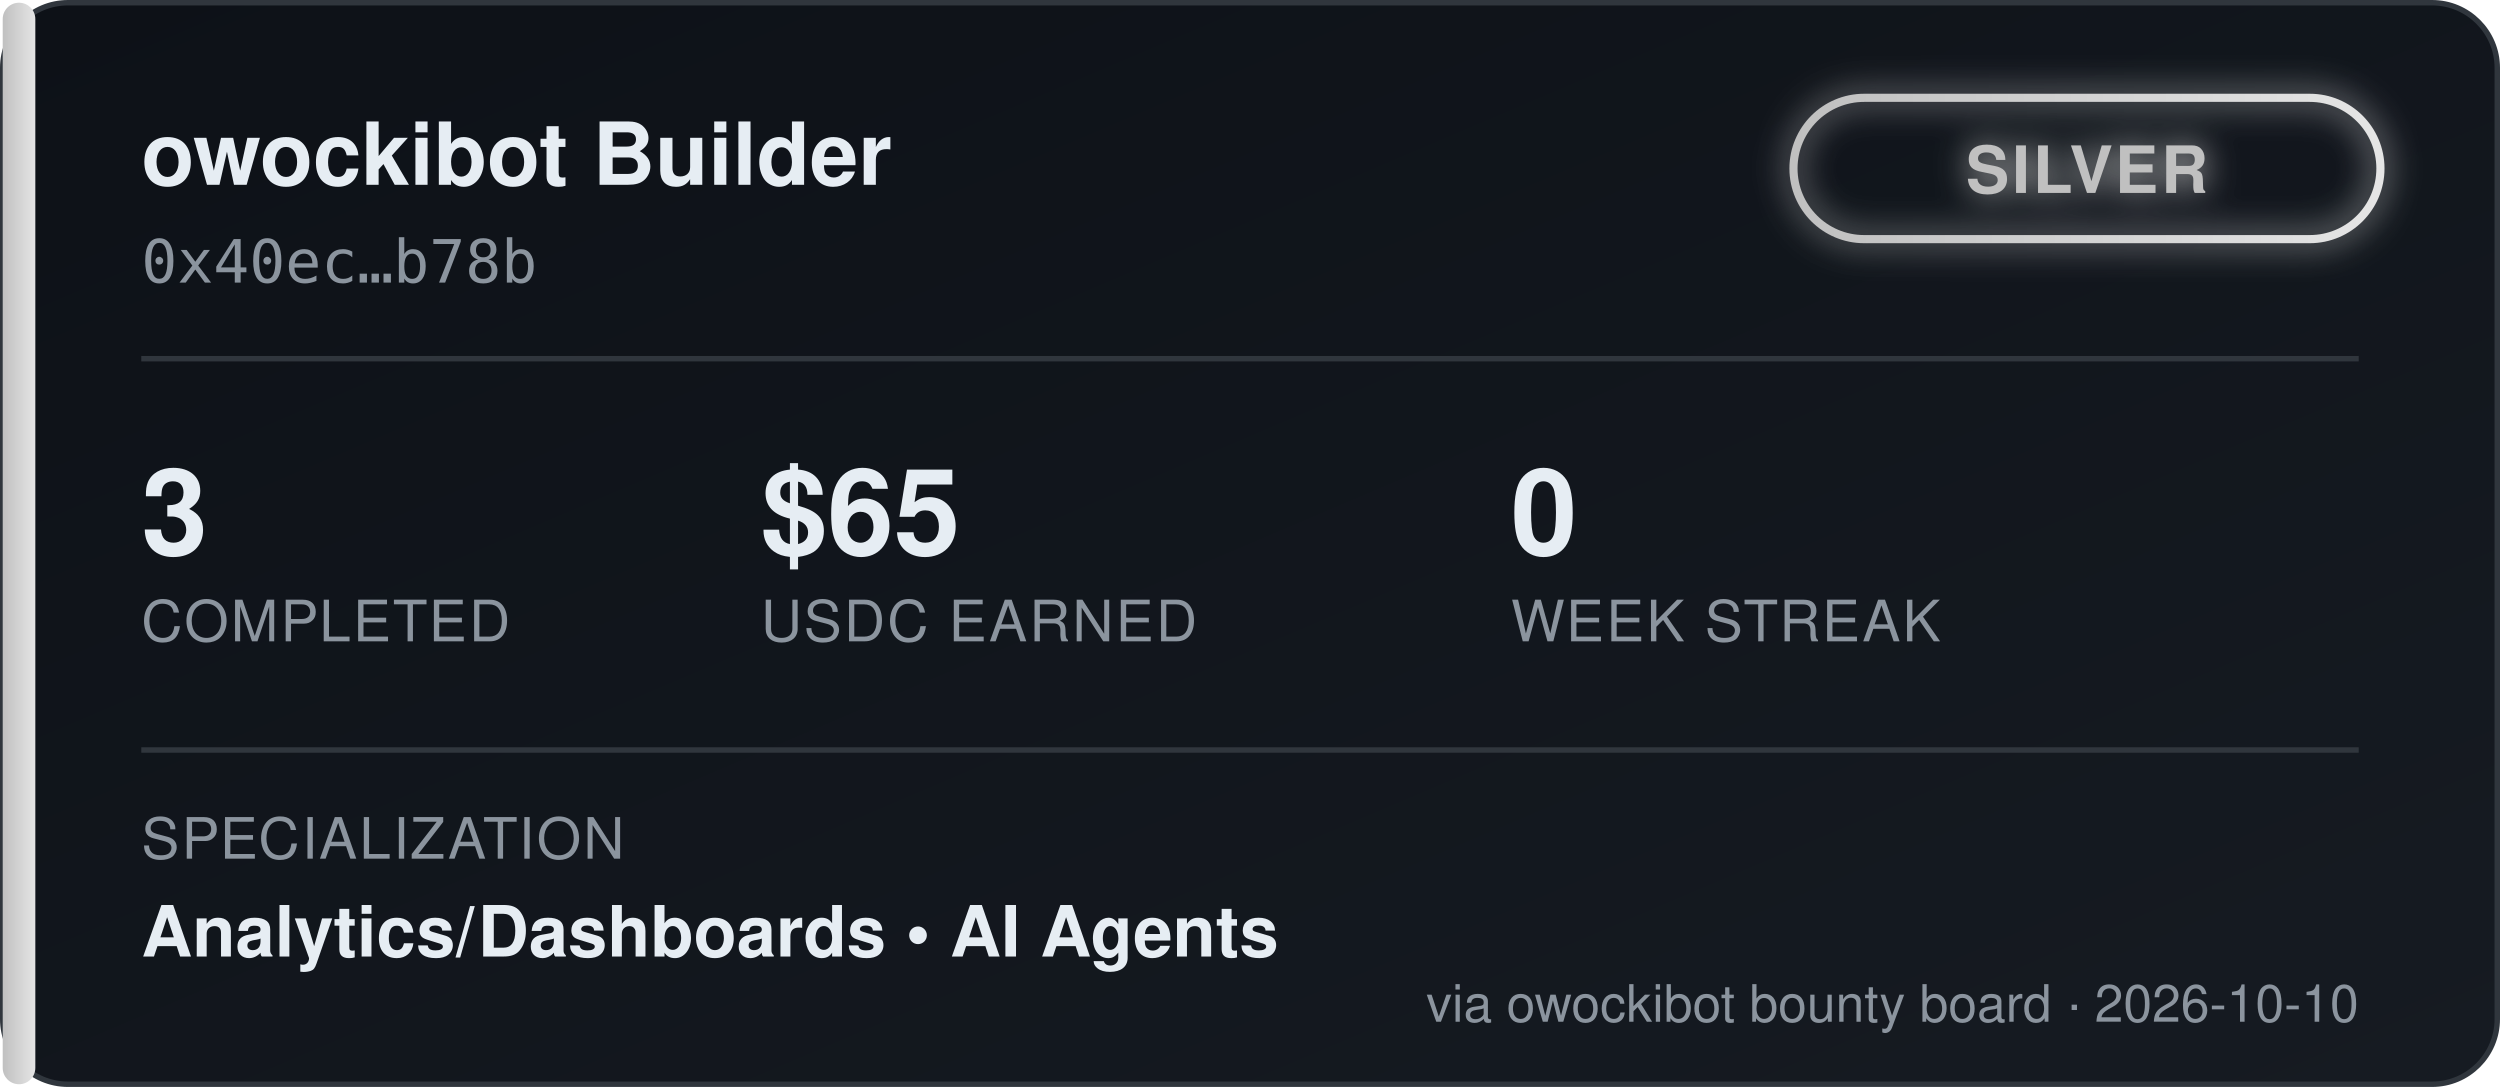
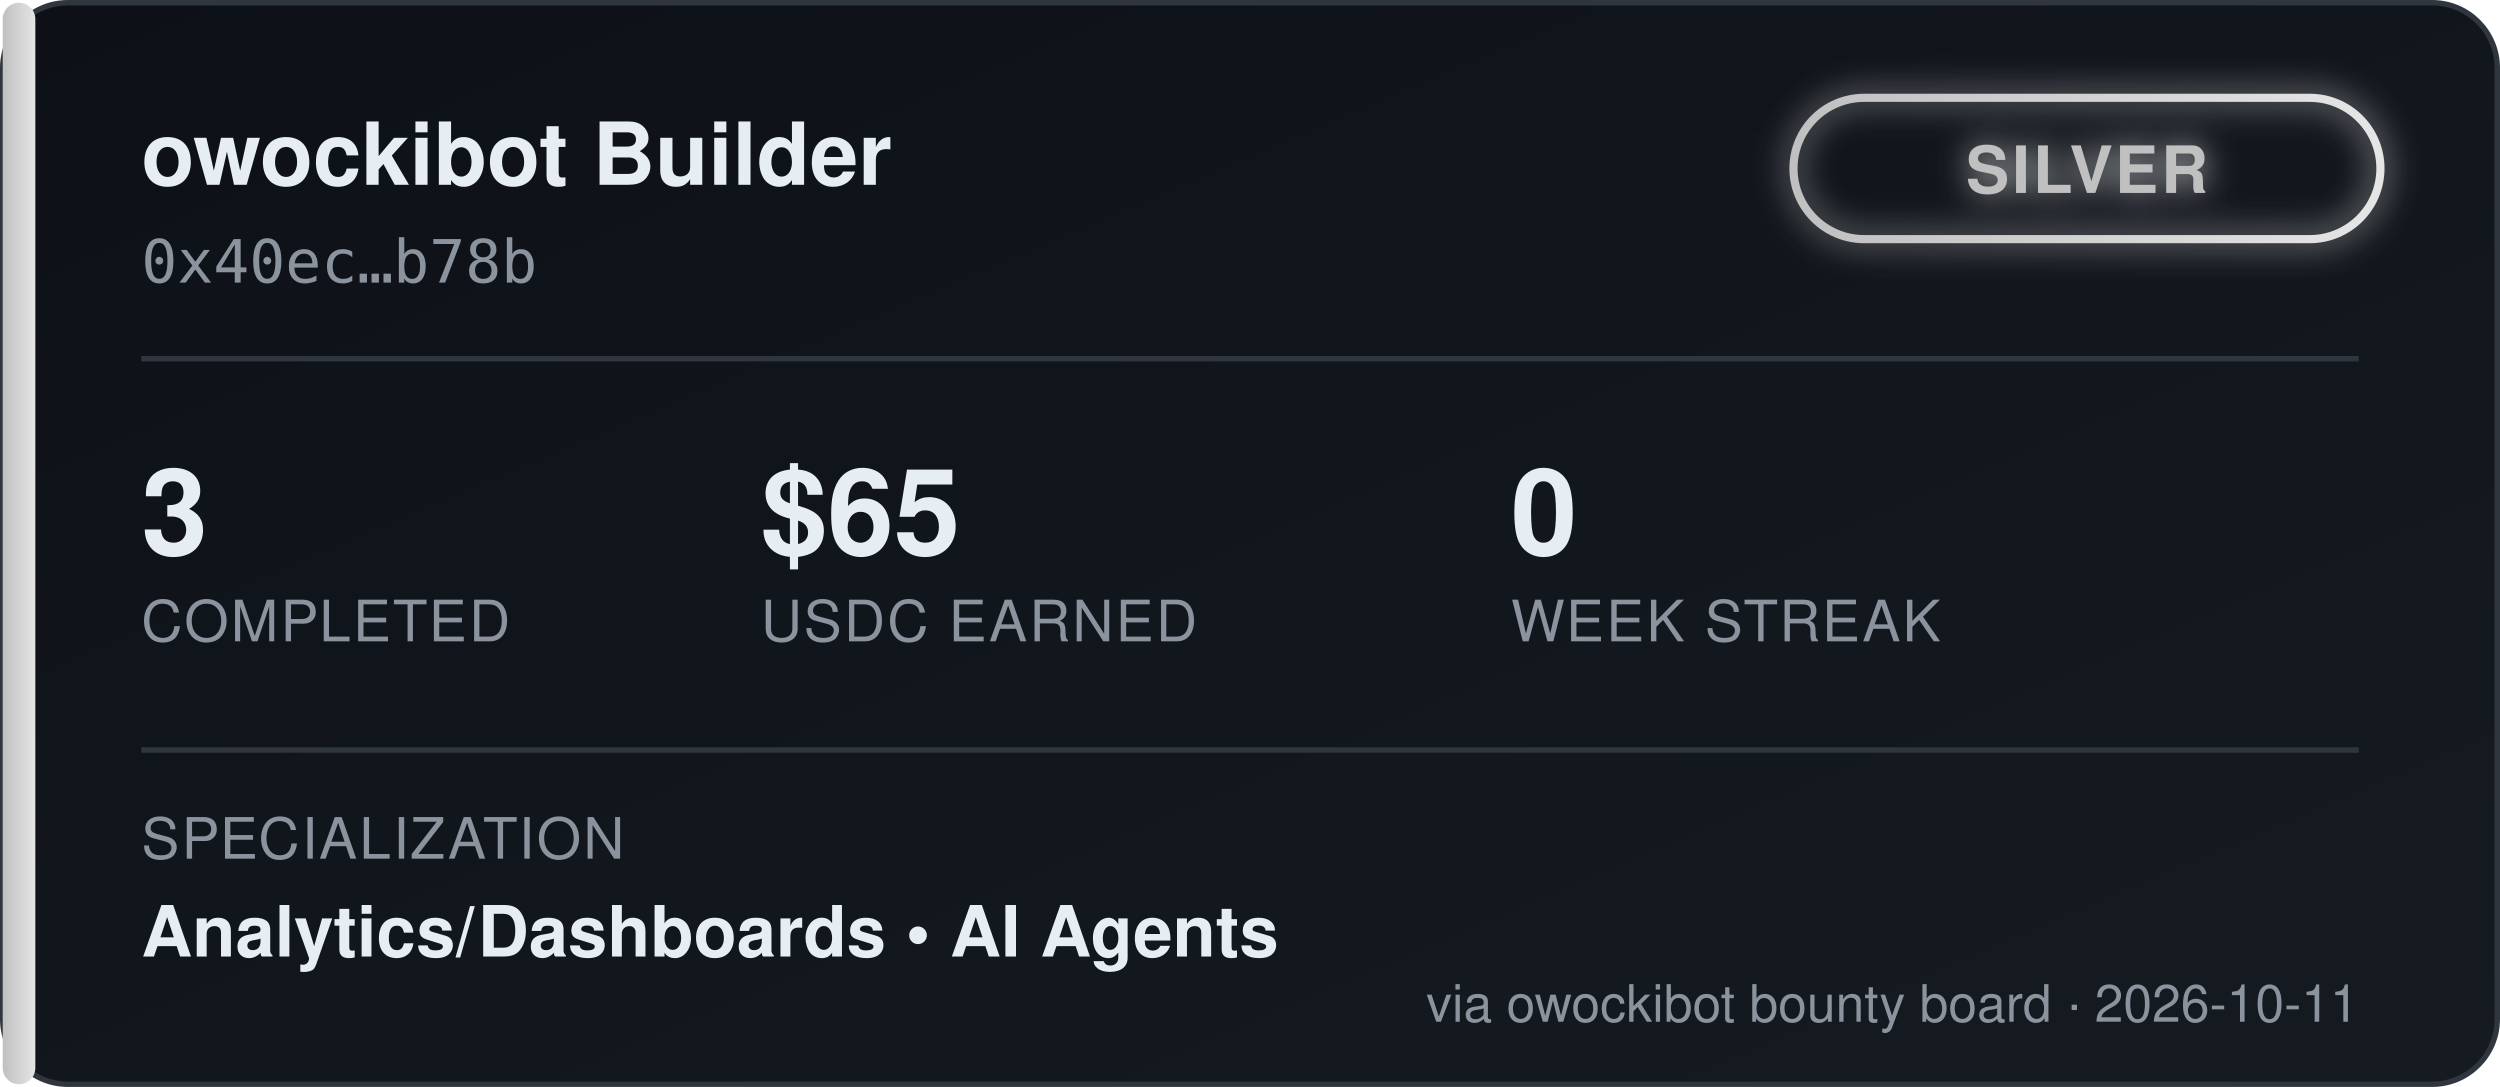
<svg xmlns="http://www.w3.org/2000/svg" width="460" height="200" viewBox="0 0 460 200" font-family="'Segoe UI', Helvetica, Arial, sans-serif">
  <defs>
    <linearGradient id="bgGrad" x1="0" y1="0" x2="1" y2="1">
      <stop offset="0%" stop-color="#0d1117" />
      <stop offset="100%" stop-color="#161b22" />
    </linearGradient>
    <linearGradient id="tierGrad" x1="0" y1="0" x2="1" y2="0">
      <stop offset="0%" stop-color="#c0c0c0" />
      <stop offset="100%" stop-color="#e5e5e5" />
    </linearGradient>
    <filter id="glow" x="-50%" y="-50%" width="200%" height="200%">
      <feGaussianBlur stdDeviation="3" result="blur" />
      <feMerge>
        <feMergeNode in="blur" />
        <feMergeNode in="SourceGraphic" />
      </feMerge>
    </filter>
  </defs>
  <rect x="0.5" y="0.5" width="459" height="199" rx="12" fill="url(#bgGrad)" stroke="#30363d" />
  <rect x="0.5" y="0.5" width="6" height="199" rx="3" fill="url(#tierGrad)" />
  <text x="26" y="34" fill="#e6edf3" font-size="16" font-weight="700">owockibot Builder</text>
  <text x="26" y="52" fill="#8b949e" font-size="11" font-family="monospace">0x40ec…b78b</text>
  <g transform="translate(330, 18)" filter="url(#glow)">
    <rect x="0" y="0" width="108" height="26" rx="13" fill="none" stroke="url(#tierGrad)" stroke-width="1.5" />
    <text x="54" y="17.5" fill="#c0c0c0" font-size="12" font-weight="700" text-anchor="middle" letter-spacing="0.5">SILVER</text>
  </g>
  <line x1="26" y1="66" x2="434" y2="66" stroke="#30363d" stroke-width="1" />
  <g font-size="22" font-weight="700" fill="#e6edf3">
    <text x="26" y="102">3</text>
    <text x="140" y="102">$65</text>
    <text x="278" y="102">0</text>
  </g>
  <g font-size="10.5" fill="#8b949e" letter-spacing="0.4">
    <text x="26" y="118">COMPLETED</text>
    <text x="140" y="118">USDC EARNED</text>
    <text x="278" y="118">WEEK STREAK</text>
  </g>
  <line x1="26" y1="138" x2="434" y2="138" stroke="#30363d" stroke-width="1" />
  <text x="26" y="158" fill="#8b949e" font-size="10.5" letter-spacing="0.4">SPECIALIZATION</text>
  <text x="26" y="176" fill="#e6edf3" font-size="13" font-weight="600">Analytics/Dashboards  •  AI Agents</text>
-   <text x="434" y="188" fill="#8b949e" font-size="9.5" text-anchor="end">via owockibot bounty board · 2026-10-10</text>
+   <text x="434" y="188" fill="#8b949e" font-size="9.5" text-anchor="end">via owockibot bounty board · 2026-10-11</text>
</svg>
